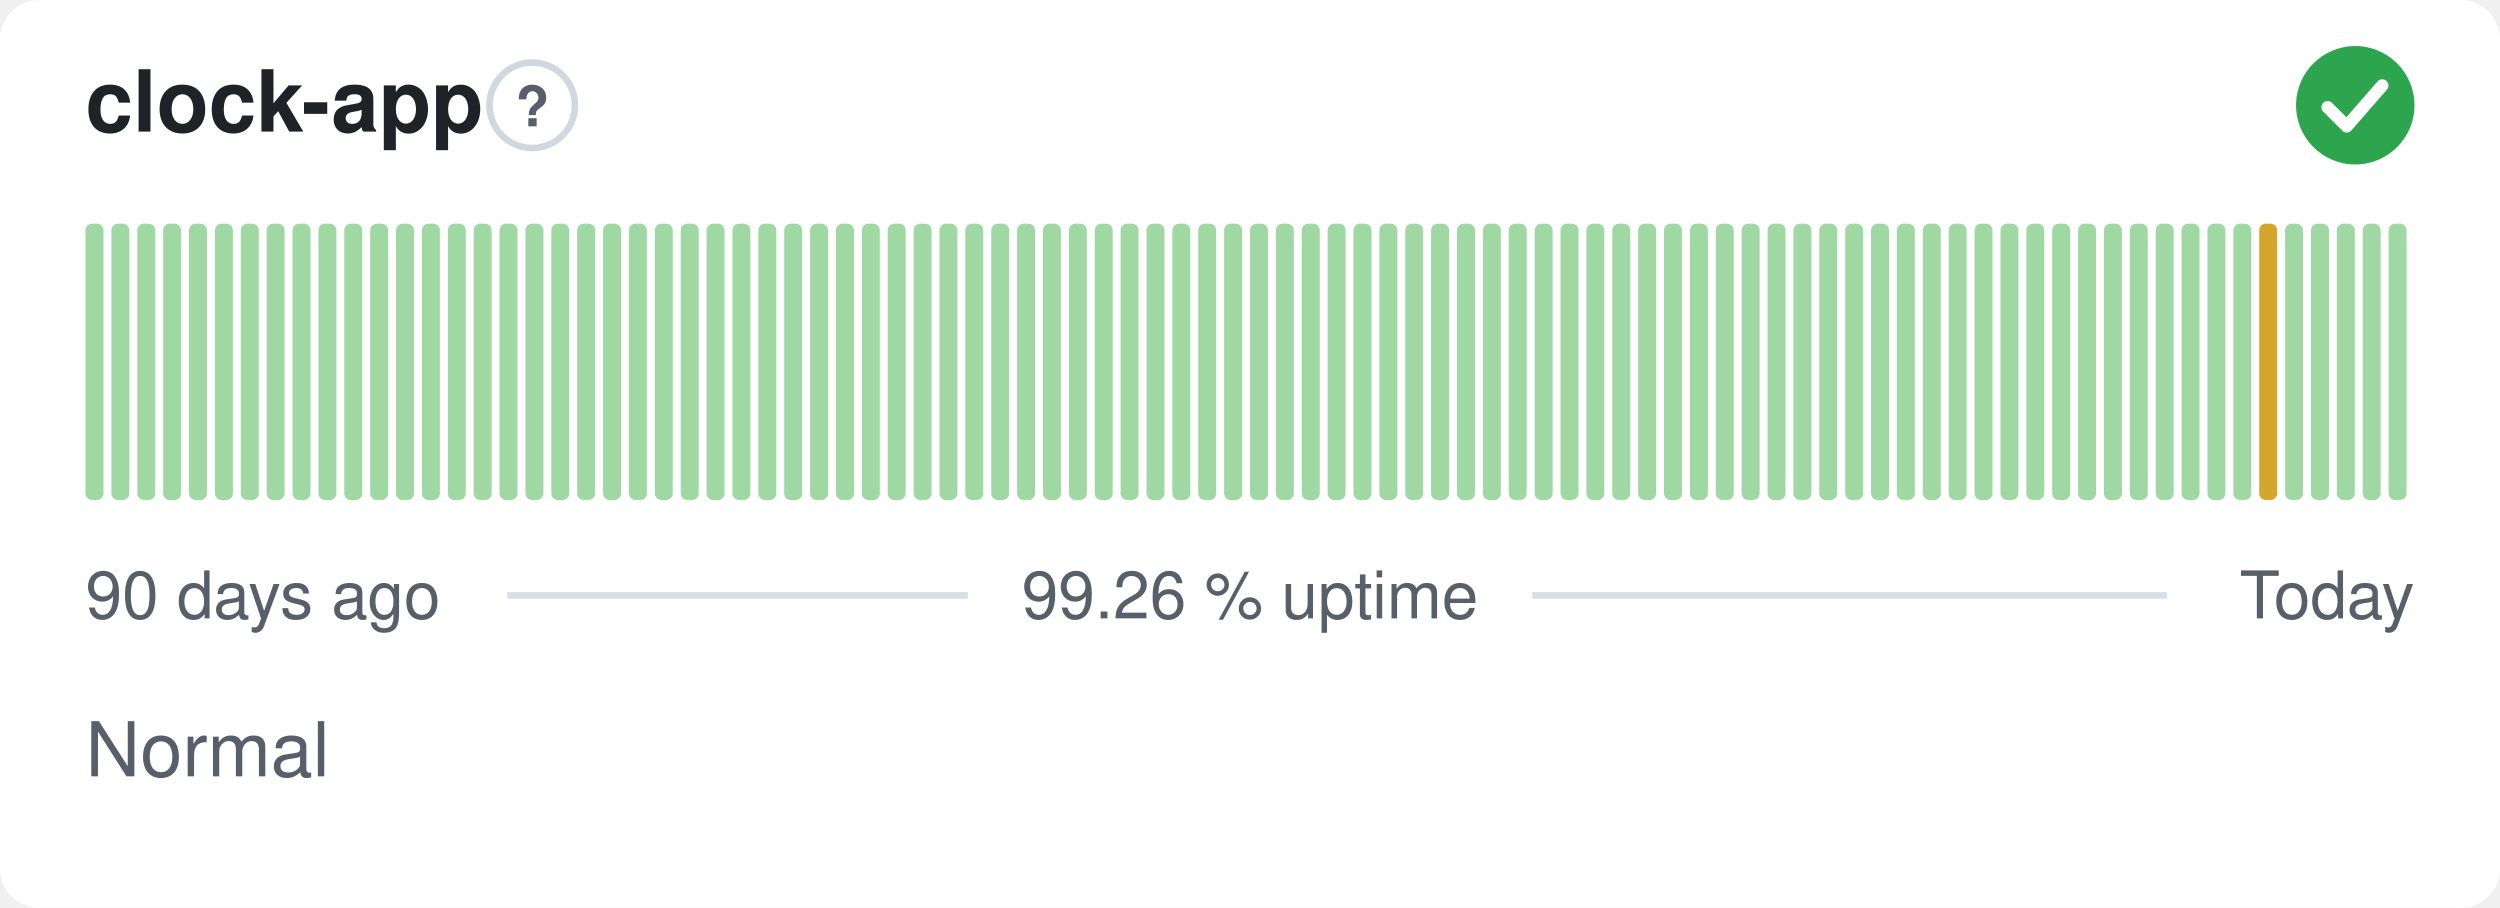
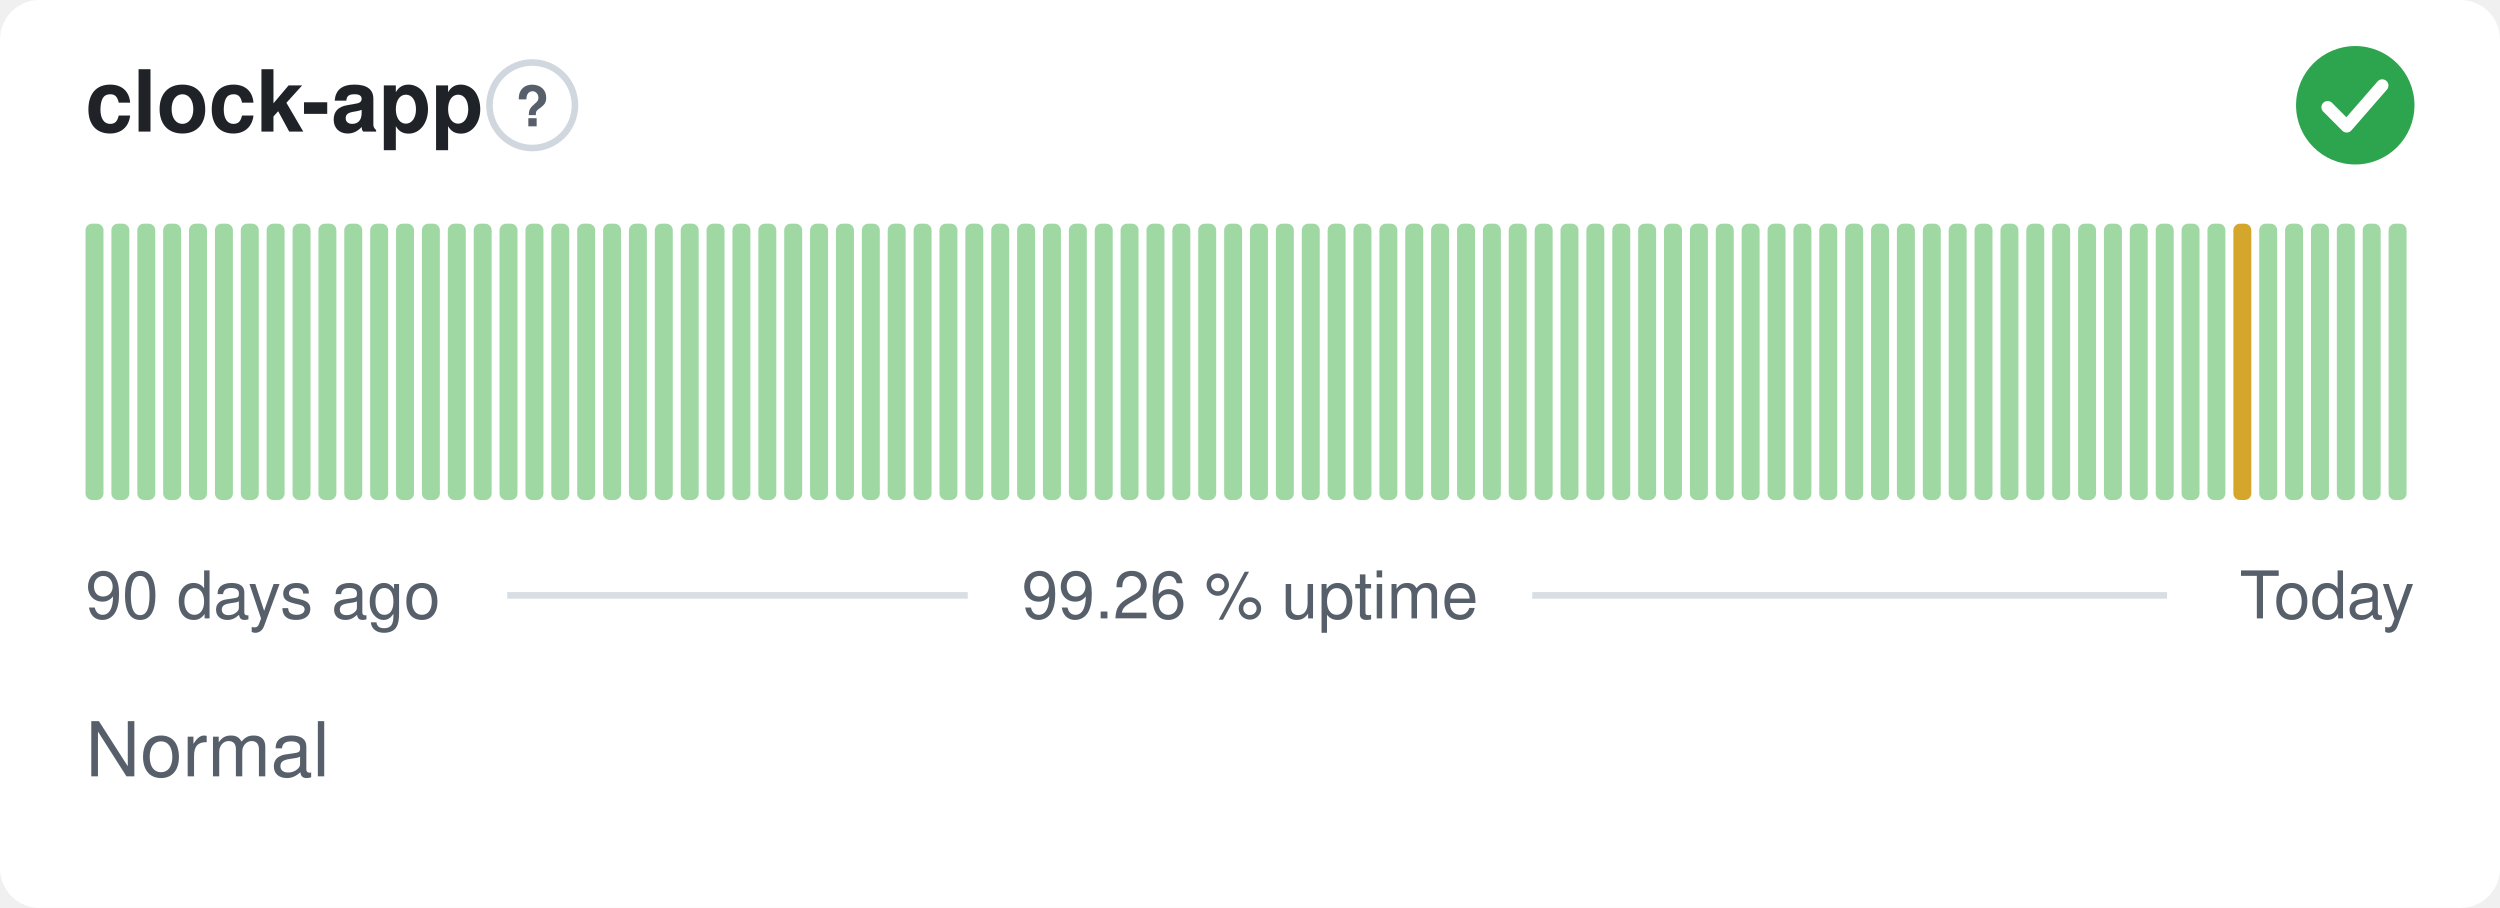
<svg xmlns="http://www.w3.org/2000/svg" width="380" height="138" viewBox="0 0 380 138" role="img" aria-label="clock-app: Normal, 99.26 % uptime over the last 90 days" font-family="-apple-system,BlinkMacSystemFont,'Segoe UI',Helvetica,Arial,sans-serif">
  <style>
    @media (prefers-color-scheme: dark) {
      .bg { fill: #0d1117 }
      .title { fill: #e6edf3 }
      .muted { fill: #8b949e }
      .hint { stroke: #30363d }
      .rule { stroke: #30363d }
      .nodata { fill: #21262d }
    }
  </style>
  <rect class="bg" width="380" height="138" rx="6" fill="#ffffff" />
  <text class="title" x="13" y="20" font-size="13" font-weight="600" fill="#1f2328">clock-app</text>
  <circle class="hint" cx="80.9" cy="16" r="6.5" fill="none" stroke="#d0d7de" stroke-width="1" />
  <text class="muted" x="80.9" y="19.2" text-anchor="middle" font-size="8.5" font-weight="700" fill="#57606a">?</text>
  <circle cx="358" cy="16" r="9" fill="#2da44e" />
  <path d="M353.80 16.30l2.90 2.90 5.40 -6.20" fill="none" stroke="#fff" stroke-width="1.89" stroke-linecap="round" stroke-linejoin="round" />
  <rect x="13.00" y="34.00" width="2.73" height="42.00" rx="1" fill="#9fd8a3" />
  <rect x="16.93" y="34.00" width="2.73" height="42.00" rx="1" fill="#9fd8a3" />
  <rect x="20.87" y="34.00" width="2.73" height="42.00" rx="1" fill="#9fd8a3" />
  <rect x="24.80" y="34.00" width="2.73" height="42.00" rx="1" fill="#9fd8a3" />
  <rect x="28.73" y="34.00" width="2.73" height="42.00" rx="1" fill="#9fd8a3" />
  <rect x="32.67" y="34.00" width="2.73" height="42.00" rx="1" fill="#9fd8a3" />
  <rect x="36.60" y="34.00" width="2.73" height="42.00" rx="1" fill="#9fd8a3" />
  <rect x="40.53" y="34.00" width="2.73" height="42.00" rx="1" fill="#9fd8a3" />
  <rect x="44.47" y="34.00" width="2.73" height="42.00" rx="1" fill="#9fd8a3" />
  <rect x="48.40" y="34.00" width="2.73" height="42.00" rx="1" fill="#9fd8a3" />
  <rect x="52.33" y="34.00" width="2.73" height="42.00" rx="1" fill="#9fd8a3" />
  <rect x="56.27" y="34.00" width="2.73" height="42.00" rx="1" fill="#9fd8a3" />
  <rect x="60.20" y="34.00" width="2.73" height="42.00" rx="1" fill="#9fd8a3" />
  <rect x="64.13" y="34.00" width="2.73" height="42.00" rx="1" fill="#9fd8a3" />
  <rect x="68.07" y="34.00" width="2.73" height="42.00" rx="1" fill="#9fd8a3" />
  <rect x="72.00" y="34.00" width="2.73" height="42.00" rx="1" fill="#9fd8a3" />
  <rect x="75.93" y="34.00" width="2.73" height="42.00" rx="1" fill="#9fd8a3" />
  <rect x="79.87" y="34.00" width="2.73" height="42.00" rx="1" fill="#9fd8a3" />
  <rect x="83.80" y="34.00" width="2.73" height="42.00" rx="1" fill="#9fd8a3" />
  <rect x="87.73" y="34.00" width="2.73" height="42.00" rx="1" fill="#9fd8a3" />
  <rect x="91.67" y="34.00" width="2.73" height="42.00" rx="1" fill="#9fd8a3" />
  <rect x="95.60" y="34.00" width="2.73" height="42.00" rx="1" fill="#9fd8a3" />
  <rect x="99.53" y="34.00" width="2.73" height="42.00" rx="1" fill="#9fd8a3" />
  <rect x="103.47" y="34.00" width="2.73" height="42.00" rx="1" fill="#9fd8a3" />
  <rect x="107.40" y="34.00" width="2.73" height="42.00" rx="1" fill="#9fd8a3" />
  <rect x="111.33" y="34.00" width="2.73" height="42.00" rx="1" fill="#9fd8a3" />
  <rect x="115.27" y="34.00" width="2.73" height="42.00" rx="1" fill="#9fd8a3" />
  <rect x="119.20" y="34.00" width="2.73" height="42.00" rx="1" fill="#9fd8a3" />
  <rect x="123.13" y="34.00" width="2.73" height="42.00" rx="1" fill="#9fd8a3" />
  <rect x="127.07" y="34.00" width="2.73" height="42.00" rx="1" fill="#9fd8a3" />
  <rect x="131.00" y="34.00" width="2.73" height="42.00" rx="1" fill="#9fd8a3" />
  <rect x="134.93" y="34.00" width="2.73" height="42.00" rx="1" fill="#9fd8a3" />
  <rect x="138.87" y="34.00" width="2.73" height="42.00" rx="1" fill="#9fd8a3" />
  <rect x="142.80" y="34.00" width="2.73" height="42.00" rx="1" fill="#9fd8a3" />
  <rect x="146.73" y="34.00" width="2.73" height="42.00" rx="1" fill="#9fd8a3" />
  <rect x="150.67" y="34.00" width="2.73" height="42.00" rx="1" fill="#9fd8a3" />
  <rect x="154.60" y="34.00" width="2.73" height="42.00" rx="1" fill="#9fd8a3" />
  <rect x="158.53" y="34.00" width="2.73" height="42.00" rx="1" fill="#9fd8a3" />
  <rect x="162.47" y="34.00" width="2.73" height="42.00" rx="1" fill="#9fd8a3" />
  <rect x="166.40" y="34.00" width="2.73" height="42.00" rx="1" fill="#9fd8a3" />
  <rect x="170.33" y="34.00" width="2.73" height="42.00" rx="1" fill="#9fd8a3" />
  <rect x="174.27" y="34.00" width="2.73" height="42.00" rx="1" fill="#9fd8a3" />
  <rect x="178.20" y="34.00" width="2.73" height="42.00" rx="1" fill="#9fd8a3" />
  <rect x="182.13" y="34.00" width="2.73" height="42.00" rx="1" fill="#9fd8a3" />
  <rect x="186.07" y="34.00" width="2.73" height="42.00" rx="1" fill="#9fd8a3" />
  <rect x="190.00" y="34.00" width="2.73" height="42.00" rx="1" fill="#9fd8a3" />
  <rect x="193.93" y="34.00" width="2.73" height="42.00" rx="1" fill="#9fd8a3" />
  <rect x="197.87" y="34.00" width="2.73" height="42.00" rx="1" fill="#9fd8a3" />
  <rect x="201.80" y="34.00" width="2.73" height="42.00" rx="1" fill="#9fd8a3" />
  <rect x="205.73" y="34.00" width="2.73" height="42.00" rx="1" fill="#9fd8a3" />
  <rect x="209.67" y="34.00" width="2.73" height="42.00" rx="1" fill="#9fd8a3" />
  <rect x="213.60" y="34.00" width="2.73" height="42.00" rx="1" fill="#9fd8a3" />
  <rect x="217.53" y="34.00" width="2.73" height="42.00" rx="1" fill="#9fd8a3" />
  <rect x="221.47" y="34.00" width="2.73" height="42.00" rx="1" fill="#9fd8a3" />
  <rect x="225.40" y="34.00" width="2.73" height="42.00" rx="1" fill="#9fd8a3" />
  <rect x="229.33" y="34.00" width="2.73" height="42.00" rx="1" fill="#9fd8a3" />
  <rect x="233.27" y="34.00" width="2.73" height="42.00" rx="1" fill="#9fd8a3" />
  <rect x="237.20" y="34.00" width="2.73" height="42.00" rx="1" fill="#9fd8a3" />
  <rect x="241.13" y="34.00" width="2.73" height="42.00" rx="1" fill="#9fd8a3" />
  <rect x="245.07" y="34.00" width="2.73" height="42.00" rx="1" fill="#9fd8a3" />
  <rect x="249.00" y="34.00" width="2.73" height="42.00" rx="1" fill="#9fd8a3" />
  <rect x="252.93" y="34.00" width="2.73" height="42.00" rx="1" fill="#9fd8a3" />
  <rect x="256.87" y="34.00" width="2.73" height="42.00" rx="1" fill="#9fd8a3" />
  <rect x="260.80" y="34.00" width="2.73" height="42.00" rx="1" fill="#9fd8a3" />
  <rect x="264.73" y="34.00" width="2.73" height="42.00" rx="1" fill="#9fd8a3" />
  <rect x="268.67" y="34.00" width="2.73" height="42.00" rx="1" fill="#9fd8a3" />
  <rect x="272.60" y="34.00" width="2.73" height="42.00" rx="1" fill="#9fd8a3" />
  <rect x="276.53" y="34.00" width="2.73" height="42.00" rx="1" fill="#9fd8a3" />
  <rect x="280.47" y="34.00" width="2.73" height="42.00" rx="1" fill="#9fd8a3" />
  <rect x="284.40" y="34.00" width="2.73" height="42.00" rx="1" fill="#9fd8a3" />
  <rect x="288.33" y="34.00" width="2.73" height="42.00" rx="1" fill="#9fd8a3" />
  <rect x="292.27" y="34.00" width="2.73" height="42.00" rx="1" fill="#9fd8a3" />
  <rect x="296.20" y="34.00" width="2.73" height="42.00" rx="1" fill="#9fd8a3" />
  <rect x="300.13" y="34.00" width="2.73" height="42.00" rx="1" fill="#9fd8a3" />
  <rect x="304.07" y="34.00" width="2.73" height="42.00" rx="1" fill="#9fd8a3" />
  <rect x="308.00" y="34.00" width="2.73" height="42.00" rx="1" fill="#9fd8a3" />
  <rect x="311.93" y="34.00" width="2.73" height="42.00" rx="1" fill="#9fd8a3" />
  <rect x="315.87" y="34.00" width="2.73" height="42.00" rx="1" fill="#9fd8a3" />
  <rect x="319.80" y="34.00" width="2.73" height="42.00" rx="1" fill="#9fd8a3" />
  <rect x="323.73" y="34.00" width="2.73" height="42.00" rx="1" fill="#9fd8a3" />
  <rect x="327.67" y="34.00" width="2.73" height="42.00" rx="1" fill="#9fd8a3" />
  <rect x="331.60" y="34.00" width="2.73" height="42.00" rx="1" fill="#9fd8a3" />
  <rect x="335.53" y="34.00" width="2.73" height="42.00" rx="1" fill="#9fd8a3" />
-   <rect x="339.47" y="34.00" width="2.73" height="42.00" rx="1" fill="#9fd8a3" />
-   <rect x="343.40" y="34.00" width="2.73" height="42.00" rx="1" fill="#d4a72c" />
+   <rect x="339.47" y="34.00" width="2.73" height="42.00" rx="1" fill="#d4a72c" />
+   <rect x="343.40" y="34.00" width="2.73" height="42.00" rx="1" fill="#9fd8a3" />
  <rect x="347.33" y="34.00" width="2.73" height="42.00" rx="1" fill="#9fd8a3" />
  <rect x="351.27" y="34.00" width="2.73" height="42.00" rx="1" fill="#9fd8a3" />
  <rect x="355.20" y="34.00" width="2.73" height="42.00" rx="1" fill="#9fd8a3" />
  <rect x="359.13" y="34.00" width="2.73" height="42.00" rx="1" fill="#9fd8a3" />
  <rect x="363.07" y="34.00" width="2.73" height="42.00" rx="1" fill="#9fd8a3" />
  <text class="muted" x="13" y="94" font-size="10" fill="#57606a">90 days ago</text>
  <text class="muted" x="190" y="94" text-anchor="middle" font-size="10" fill="#57606a">99.26 % uptime</text>
  <text class="muted" x="367" y="94" text-anchor="end" font-size="10" fill="#57606a">Today</text>
  <line class="rule" x1="77.1" y1="90.5" x2="147.1" y2="90.5" stroke="#d8dee4" stroke-width="1" />
  <line class="rule" x1="232.9" y1="90.5" x2="329.4" y2="90.5" stroke="#d8dee4" stroke-width="1" />
  <text class="muted" x="13" y="118" font-size="11.5" fill="#57606a">Normal</text>
</svg>
